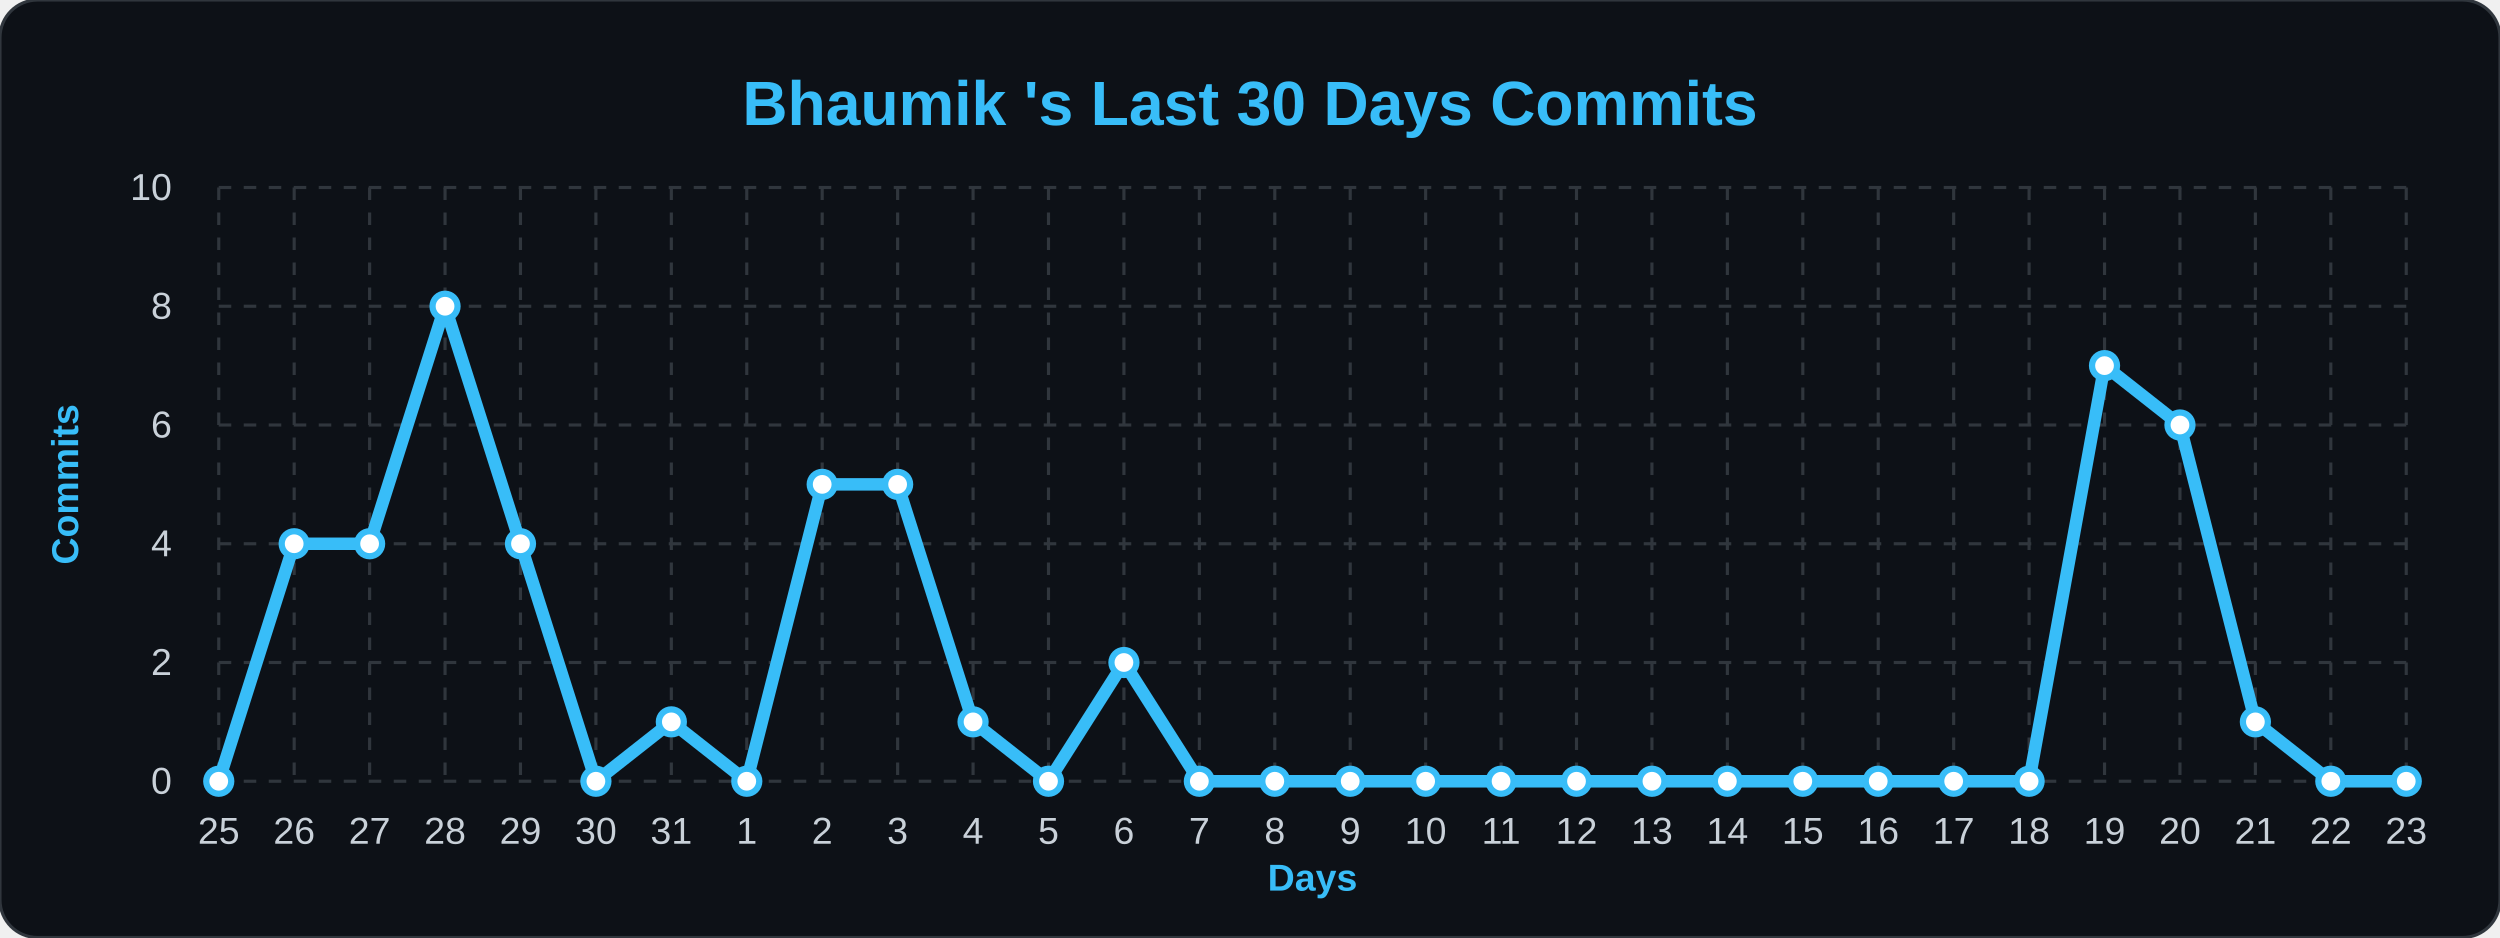
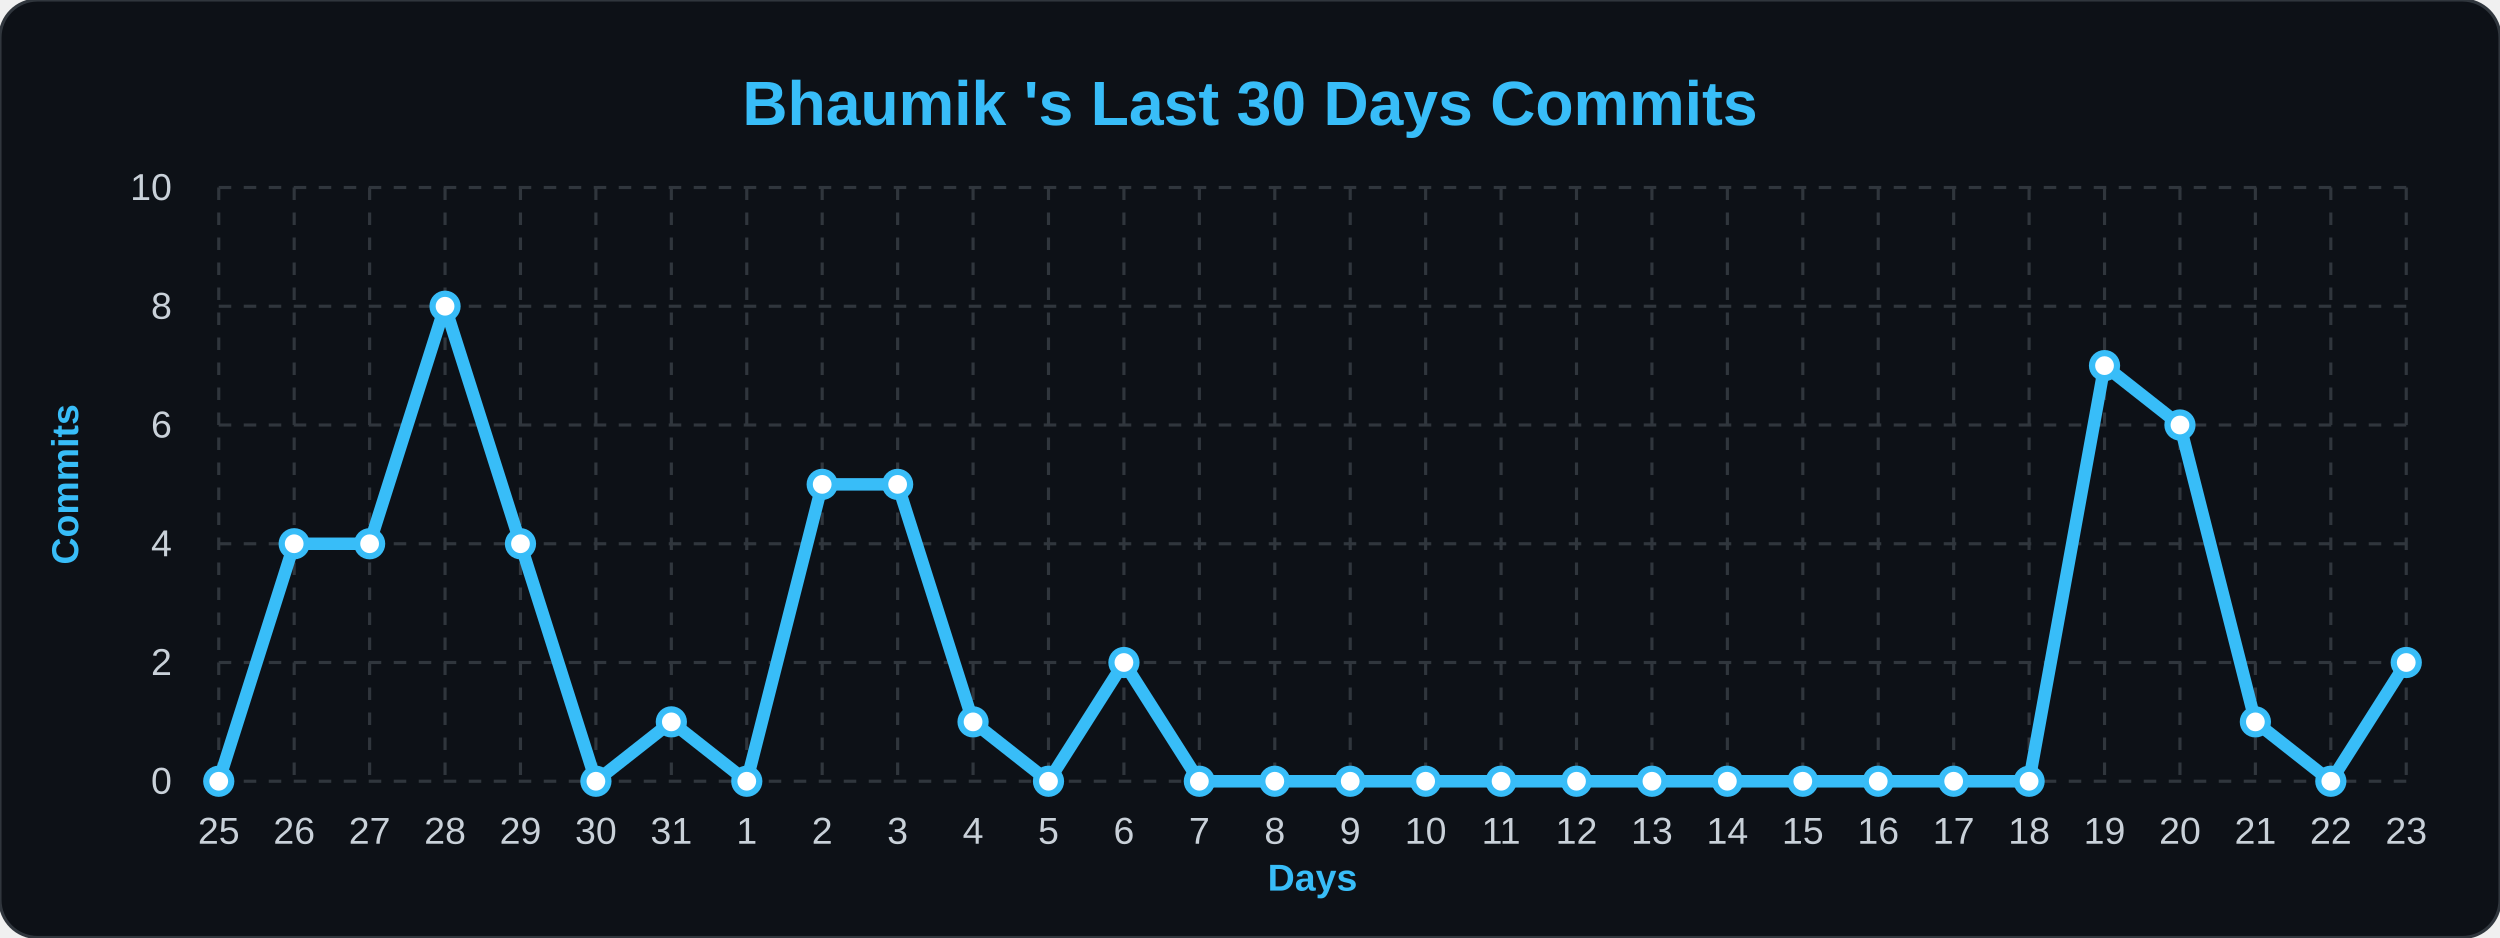
<svg xmlns="http://www.w3.org/2000/svg" width="100%" viewBox="0 0 800 300">
  <style>
        .bg { fill: #0d1117; }
        .title { font: bold 20px 'Segoe UI', Arial, sans-serif; fill: #38bdf8; }
        .axis-label { font: bold 12px 'Segoe UI', Arial, sans-serif; fill: #38bdf8; }
        .tick-label { font: 12px 'Segoe UI', Arial, sans-serif; fill: #c9d1d9; }
        .grid { stroke: #30363d; stroke-width: 1; stroke-dasharray: 4 4; }
        .line { fill: none; stroke: #38bdf8; stroke-width: 4; stroke-linejoin: round; }
        .dot { fill: #ffffff; stroke: #38bdf8; stroke-width: 2; }
    </style>
  <rect width="800" height="300" rx="12" class="bg" stroke="#30363d" stroke-width="1" />
  <text x="400" y="40" class="title" text-anchor="middle">Bhaumik 's Last 30 Days Commits</text>
  <text x="25" y="155" class="axis-label" text-anchor="middle" transform="rotate(-90 25,155)">Commits</text>
  <text x="420" y="285" class="axis-label" text-anchor="middle">Days</text>
  <line x1="70" y1="250.0" x2="770" y2="250.0" class="grid" />
  <text x="55" y="254.0" class="tick-label" text-anchor="end">0</text>
  <line x1="70" y1="212.0" x2="770" y2="212.0" class="grid" />
  <text x="55" y="216.0" class="tick-label" text-anchor="end">2</text>
  <line x1="70" y1="174.0" x2="770" y2="174.0" class="grid" />
  <text x="55" y="178.0" class="tick-label" text-anchor="end">4</text>
  <line x1="70" y1="136.0" x2="770" y2="136.0" class="grid" />
  <text x="55" y="140.0" class="tick-label" text-anchor="end">6</text>
  <line x1="70" y1="98.0" x2="770" y2="98.0" class="grid" />
  <text x="55" y="102.0" class="tick-label" text-anchor="end">8</text>
  <line x1="70" y1="60.0" x2="770" y2="60.0" class="grid" />
  <text x="55" y="64.0" class="tick-label" text-anchor="end">10</text>
  <line x1="70.0" y1="60" x2="70.0" y2="250" class="grid" />
  <text x="70.0" y="270" class="tick-label" text-anchor="middle">25</text>
  <line x1="94.138" y1="60" x2="94.138" y2="250" class="grid" />
  <text x="94.138" y="270" class="tick-label" text-anchor="middle">26</text>
  <line x1="118.276" y1="60" x2="118.276" y2="250" class="grid" />
  <text x="118.276" y="270" class="tick-label" text-anchor="middle">27</text>
  <line x1="142.414" y1="60" x2="142.414" y2="250" class="grid" />
  <text x="142.414" y="270" class="tick-label" text-anchor="middle">28</text>
  <line x1="166.552" y1="60" x2="166.552" y2="250" class="grid" />
  <text x="166.552" y="270" class="tick-label" text-anchor="middle">29</text>
  <line x1="190.69" y1="60" x2="190.69" y2="250" class="grid" />
  <text x="190.69" y="270" class="tick-label" text-anchor="middle">30</text>
  <line x1="214.828" y1="60" x2="214.828" y2="250" class="grid" />
  <text x="214.828" y="270" class="tick-label" text-anchor="middle">31</text>
  <line x1="238.966" y1="60" x2="238.966" y2="250" class="grid" />
  <text x="238.966" y="270" class="tick-label" text-anchor="middle">1</text>
  <line x1="263.103" y1="60" x2="263.103" y2="250" class="grid" />
  <text x="263.103" y="270" class="tick-label" text-anchor="middle">2</text>
  <line x1="287.241" y1="60" x2="287.241" y2="250" class="grid" />
  <text x="287.241" y="270" class="tick-label" text-anchor="middle">3</text>
  <line x1="311.379" y1="60" x2="311.379" y2="250" class="grid" />
  <text x="311.379" y="270" class="tick-label" text-anchor="middle">4</text>
  <line x1="335.517" y1="60" x2="335.517" y2="250" class="grid" />
  <text x="335.517" y="270" class="tick-label" text-anchor="middle">5</text>
  <line x1="359.655" y1="60" x2="359.655" y2="250" class="grid" />
  <text x="359.655" y="270" class="tick-label" text-anchor="middle">6</text>
  <line x1="383.793" y1="60" x2="383.793" y2="250" class="grid" />
  <text x="383.793" y="270" class="tick-label" text-anchor="middle">7</text>
  <line x1="407.931" y1="60" x2="407.931" y2="250" class="grid" />
  <text x="407.931" y="270" class="tick-label" text-anchor="middle">8</text>
  <line x1="432.069" y1="60" x2="432.069" y2="250" class="grid" />
  <text x="432.069" y="270" class="tick-label" text-anchor="middle">9</text>
  <line x1="456.207" y1="60" x2="456.207" y2="250" class="grid" />
  <text x="456.207" y="270" class="tick-label" text-anchor="middle">10</text>
  <line x1="480.345" y1="60" x2="480.345" y2="250" class="grid" />
  <text x="480.345" y="270" class="tick-label" text-anchor="middle">11</text>
  <line x1="504.483" y1="60" x2="504.483" y2="250" class="grid" />
  <text x="504.483" y="270" class="tick-label" text-anchor="middle">12</text>
  <line x1="528.621" y1="60" x2="528.621" y2="250" class="grid" />
  <text x="528.621" y="270" class="tick-label" text-anchor="middle">13</text>
  <line x1="552.759" y1="60" x2="552.759" y2="250" class="grid" />
  <text x="552.759" y="270" class="tick-label" text-anchor="middle">14</text>
  <line x1="576.897" y1="60" x2="576.897" y2="250" class="grid" />
  <text x="576.897" y="270" class="tick-label" text-anchor="middle">15</text>
  <line x1="601.034" y1="60" x2="601.034" y2="250" class="grid" />
  <text x="601.034" y="270" class="tick-label" text-anchor="middle">16</text>
  <line x1="625.172" y1="60" x2="625.172" y2="250" class="grid" />
  <text x="625.172" y="270" class="tick-label" text-anchor="middle">17</text>
  <line x1="649.31" y1="60" x2="649.31" y2="250" class="grid" />
  <text x="649.31" y="270" class="tick-label" text-anchor="middle">18</text>
  <line x1="673.448" y1="60" x2="673.448" y2="250" class="grid" />
  <text x="673.448" y="270" class="tick-label" text-anchor="middle">19</text>
  <line x1="697.586" y1="60" x2="697.586" y2="250" class="grid" />
  <text x="697.586" y="270" class="tick-label" text-anchor="middle">20</text>
  <line x1="721.724" y1="60" x2="721.724" y2="250" class="grid" />
  <text x="721.724" y="270" class="tick-label" text-anchor="middle">21</text>
  <line x1="745.862" y1="60" x2="745.862" y2="250" class="grid" />
  <text x="745.862" y="270" class="tick-label" text-anchor="middle">22</text>
  <line x1="770.0" y1="60" x2="770.0" y2="250" class="grid" />
  <text x="770.0" y="270" class="tick-label" text-anchor="middle">23</text>
-   <path d="M 70.0,250.0 L 94.138,174.0 L 118.276,174.0 L 142.414,98.0 L 166.552,174.0 L 190.69,250.0 L 214.828,231.0 L 238.966,250.0 L 263.103,155.0 L 287.241,155.0 L 311.379,231.0 L 335.517,250.0 L 359.655,212.0 L 383.793,250.0 L 407.931,250.0 L 432.069,250.0 L 456.207,250.0 L 480.345,250.0 L 504.483,250.0 L 528.621,250.0 L 552.759,250.0 L 576.897,250.0 L 601.034,250.0 L 625.172,250.0 L 649.31,250.0 L 673.448,117.0 L 697.586,136.0 L 721.724,231.0 L 745.862,250.0 L 770.0,250.0" class="line" />
+   <path d="M 70.0,250.0 L 94.138,174.0 L 118.276,174.0 L 142.414,98.0 L 166.552,174.0 L 190.69,250.0 L 214.828,231.0 L 238.966,250.0 L 263.103,155.0 L 287.241,155.0 L 311.379,231.0 L 335.517,250.0 L 359.655,212.0 L 383.793,250.0 L 407.931,250.0 L 432.069,250.0 L 456.207,250.0 L 480.345,250.0 L 504.483,250.0 L 528.621,250.0 L 552.759,250.0 L 576.897,250.0 L 601.034,250.0 L 625.172,250.0 L 649.31,250.0 L 673.448,117.0 L 697.586,136.0 L 721.724,231.0 L 745.862,250.0 L 770.0,212.0" class="line" />
  <g>
    <circle cx="70.0" cy="250.0" r="4" class="dot" />
  </g>
  <g>
    <circle cx="94.138" cy="174.0" r="4" class="dot" />
  </g>
  <g>
    <circle cx="118.276" cy="174.0" r="4" class="dot" />
  </g>
  <g>
    <circle cx="142.414" cy="98.0" r="4" class="dot" />
  </g>
  <g>
    <circle cx="166.552" cy="174.0" r="4" class="dot" />
  </g>
  <g>
    <circle cx="190.69" cy="250.0" r="4" class="dot" />
  </g>
  <g>
    <circle cx="214.828" cy="231.0" r="4" class="dot" />
  </g>
  <g>
    <circle cx="238.966" cy="250.0" r="4" class="dot" />
  </g>
  <g>
    <circle cx="263.103" cy="155.0" r="4" class="dot" />
  </g>
  <g>
    <circle cx="287.241" cy="155.0" r="4" class="dot" />
  </g>
  <g>
    <circle cx="311.379" cy="231.0" r="4" class="dot" />
  </g>
  <g>
    <circle cx="335.517" cy="250.0" r="4" class="dot" />
  </g>
  <g>
    <circle cx="359.655" cy="212.0" r="4" class="dot" />
  </g>
  <g>
    <circle cx="383.793" cy="250.0" r="4" class="dot" />
  </g>
  <g>
    <circle cx="407.931" cy="250.0" r="4" class="dot" />
  </g>
  <g>
    <circle cx="432.069" cy="250.0" r="4" class="dot" />
  </g>
  <g>
    <circle cx="456.207" cy="250.0" r="4" class="dot" />
  </g>
  <g>
    <circle cx="480.345" cy="250.0" r="4" class="dot" />
  </g>
  <g>
    <circle cx="504.483" cy="250.0" r="4" class="dot" />
  </g>
  <g>
    <circle cx="528.621" cy="250.0" r="4" class="dot" />
  </g>
  <g>
    <circle cx="552.759" cy="250.0" r="4" class="dot" />
  </g>
  <g>
    <circle cx="576.897" cy="250.0" r="4" class="dot" />
  </g>
  <g>
    <circle cx="601.034" cy="250.0" r="4" class="dot" />
  </g>
  <g>
    <circle cx="625.172" cy="250.0" r="4" class="dot" />
  </g>
  <g>
    <circle cx="649.31" cy="250.0" r="4" class="dot" />
  </g>
  <g>
    <circle cx="673.448" cy="117.0" r="4" class="dot" />
  </g>
  <g>
    <circle cx="697.586" cy="136.0" r="4" class="dot" />
  </g>
  <g>
    <circle cx="721.724" cy="231.0" r="4" class="dot" />
  </g>
  <g>
    <circle cx="745.862" cy="250.0" r="4" class="dot" />
  </g>
  <g>
-     <circle cx="770.0" cy="250.0" r="4" class="dot" />
+     <circle cx="770.0" cy="212.0" r="4" class="dot" />
  </g>
</svg>
